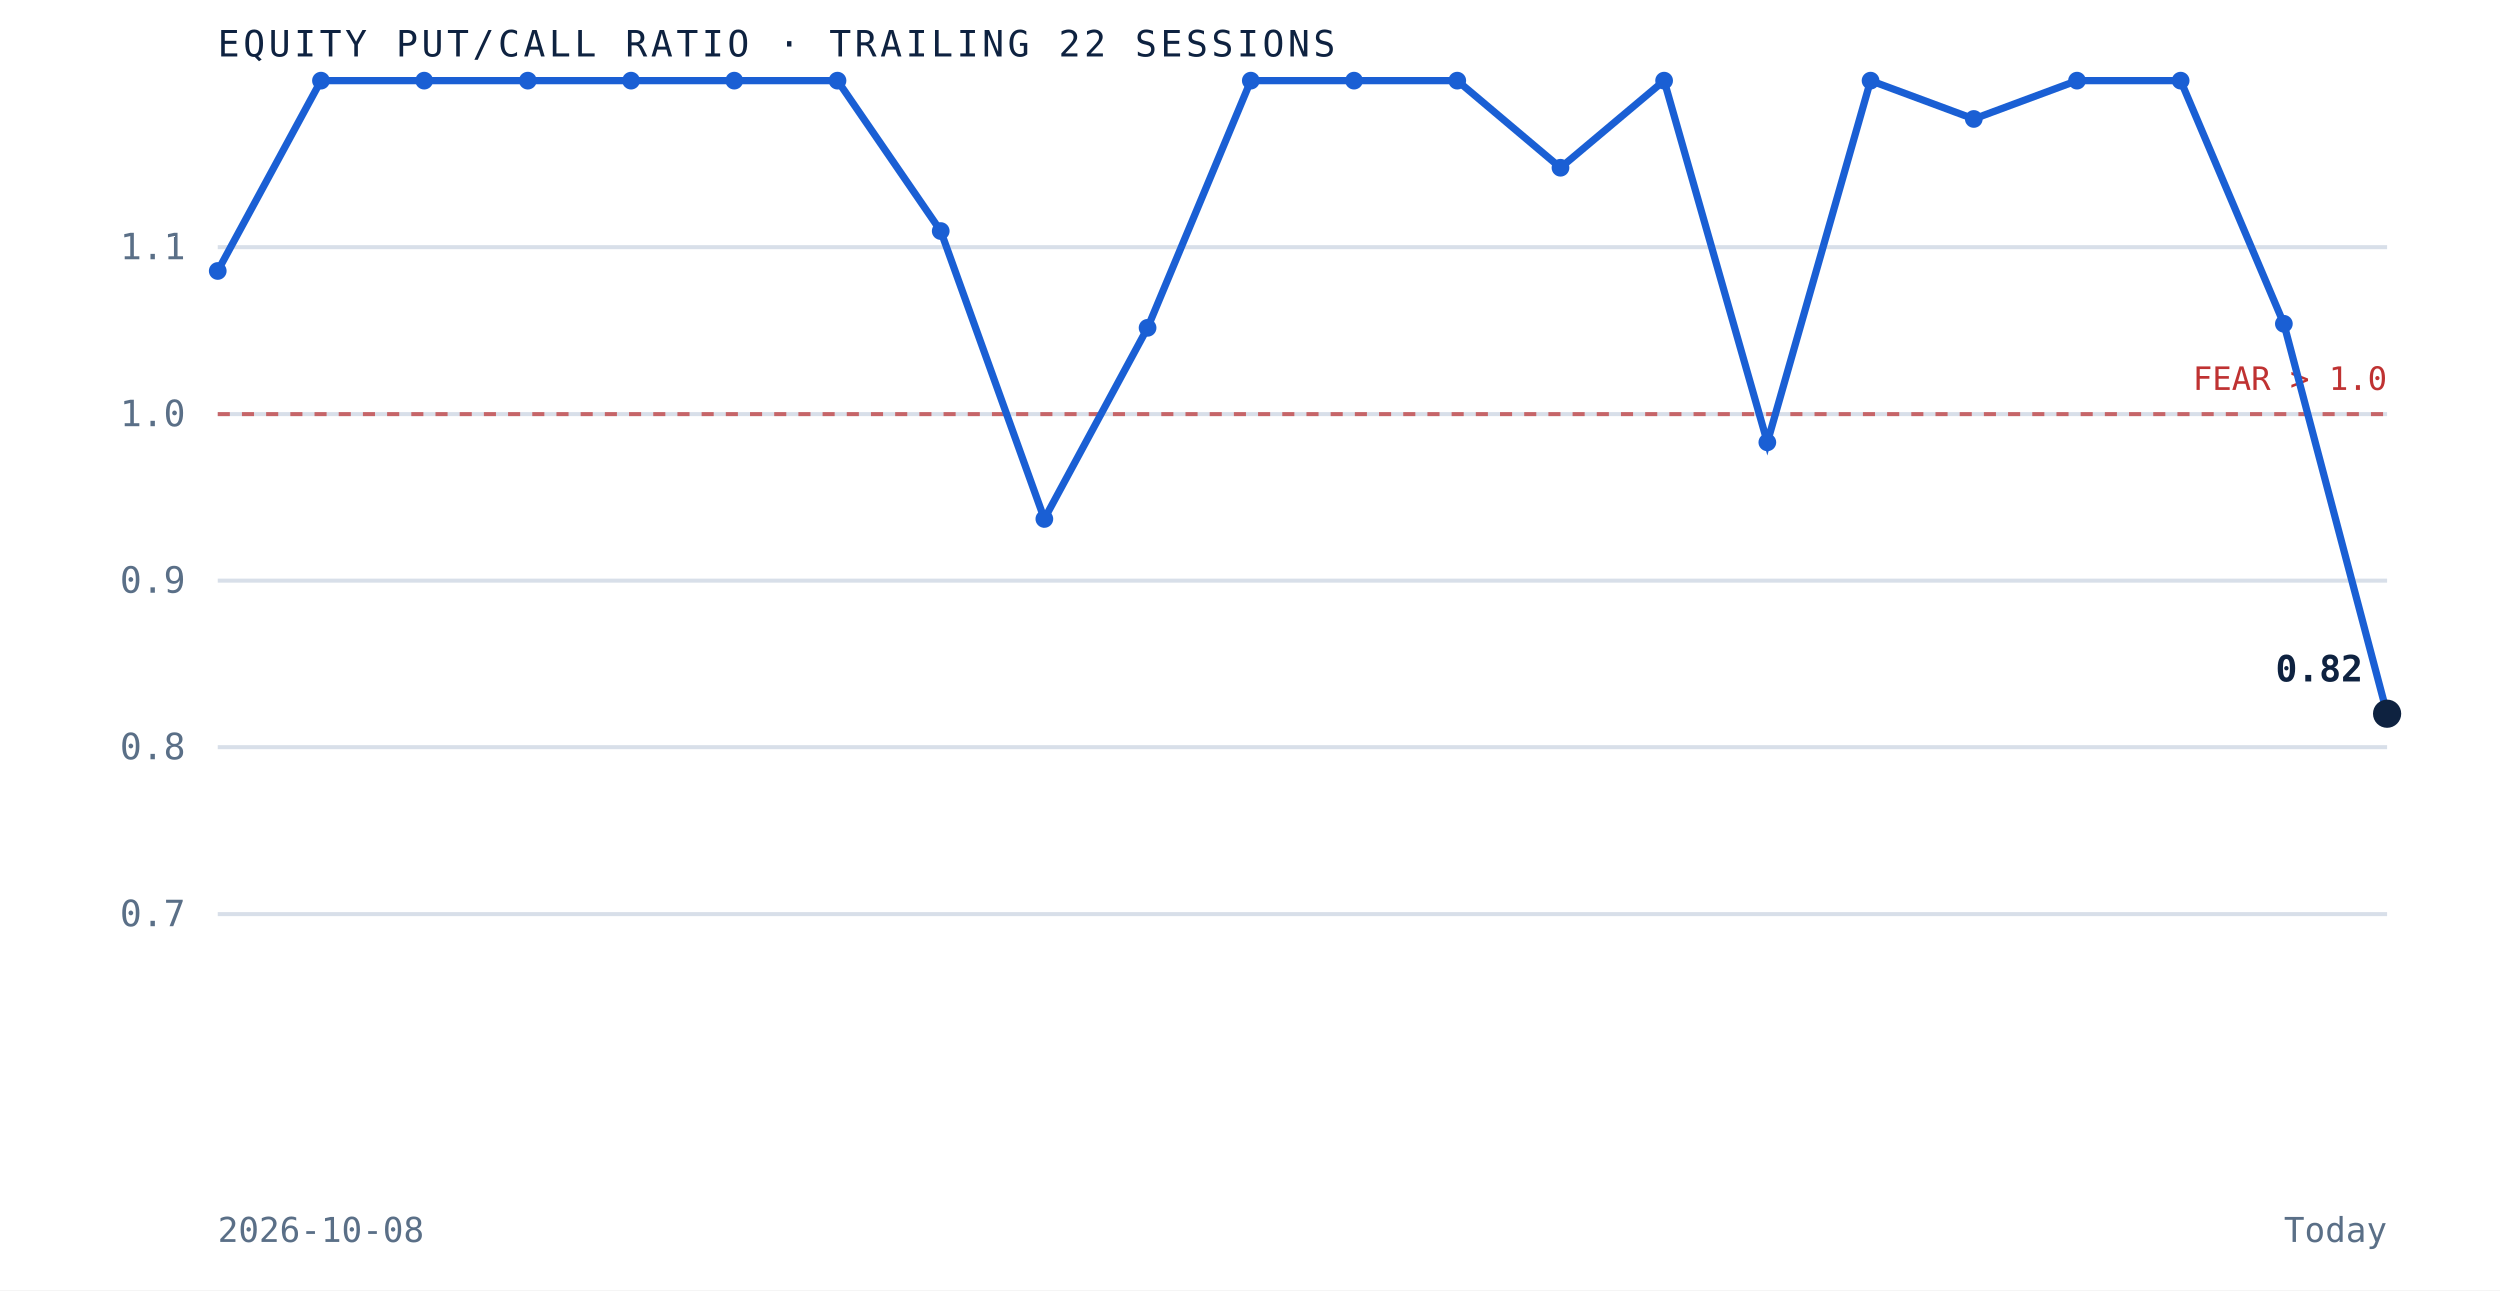
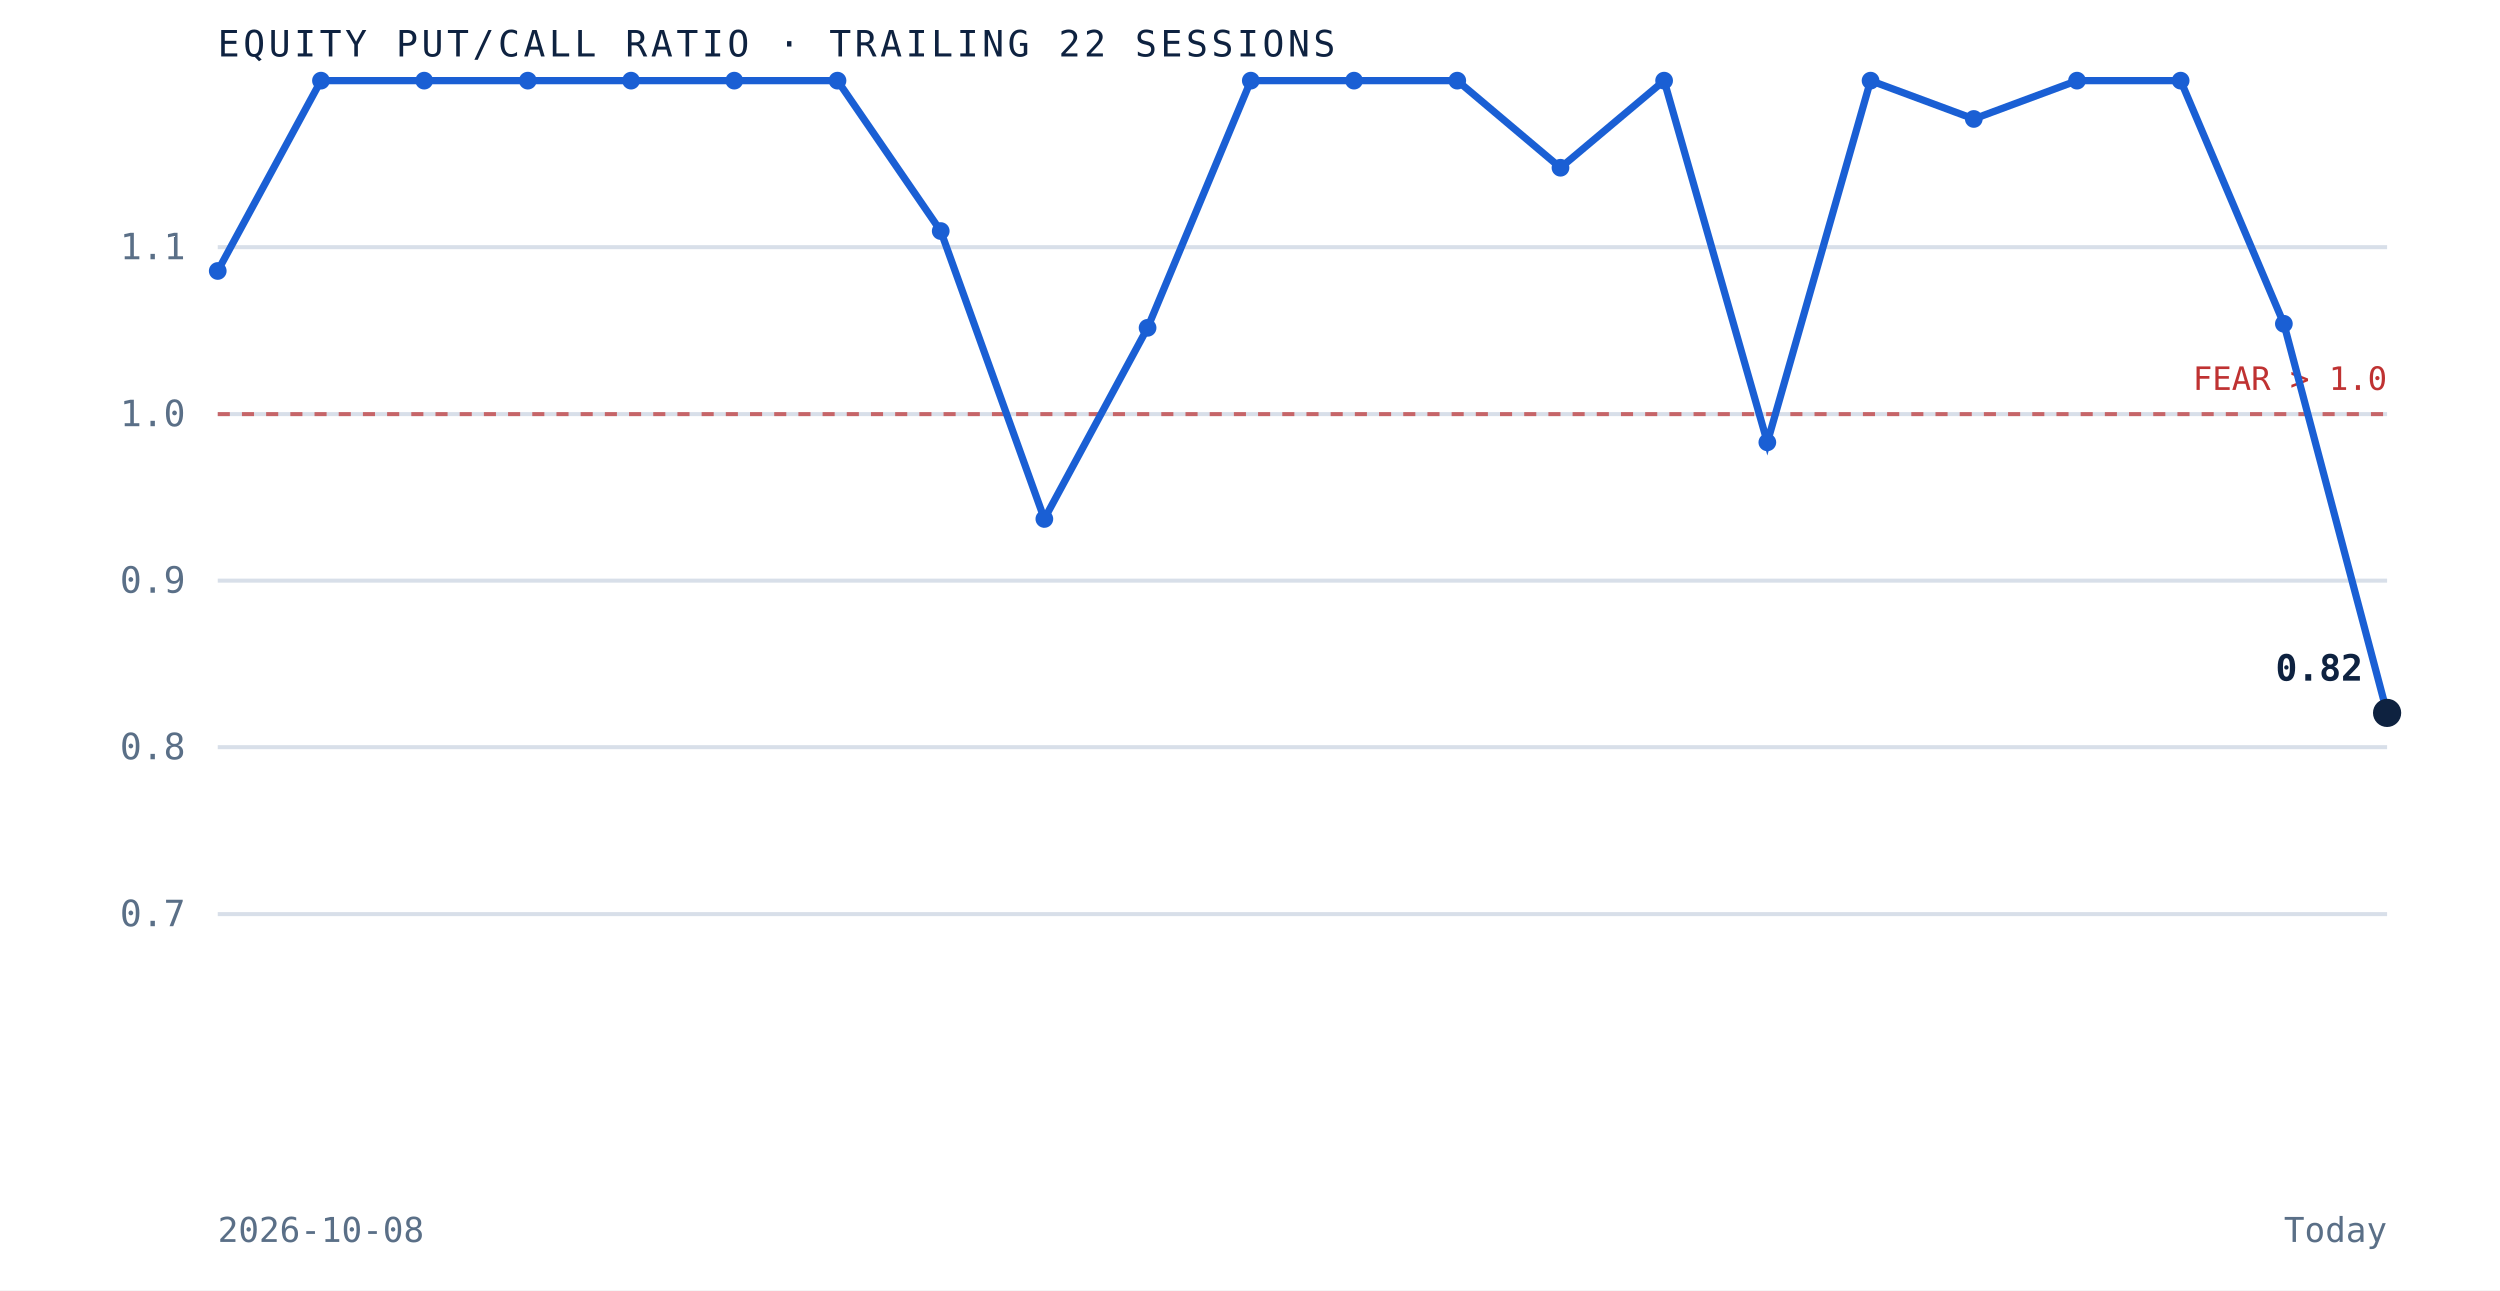
<svg xmlns="http://www.w3.org/2000/svg" viewBox="0 0 620 320" role="img" aria-label="Equity put to call ratio over the trailing 22 sessions" preserveAspectRatio="xMidYMid meet" style="width:100%;height:auto;display:block">
  <rect x="0" y="0" width="620" height="320" fill="white" />
  <line x1="54" y1="226.7" x2="592" y2="226.7" stroke="#d8dfe9" stroke-width="1" />
  <text x="46" y="229.7" text-anchor="end" font-family="'JetBrains Mono', monospace" font-size="9" fill="#5a6f87">0.7</text>
  <line x1="54" y1="185.3" x2="592" y2="185.3" stroke="#d8dfe9" stroke-width="1" />
  <text x="46" y="188.3" text-anchor="end" font-family="'JetBrains Mono', monospace" font-size="9" fill="#5a6f87">0.8</text>
  <line x1="54" y1="144.0" x2="592" y2="144.0" stroke="#d8dfe9" stroke-width="1" />
  <text x="46" y="147.0" text-anchor="end" font-family="'JetBrains Mono', monospace" font-size="9" fill="#5a6f87">0.9</text>
  <line x1="54" y1="102.7" x2="592" y2="102.7" stroke="#d8dfe9" stroke-width="1" />
  <text x="46" y="105.7" text-anchor="end" font-family="'JetBrains Mono', monospace" font-size="9" fill="#5a6f87">1.0</text>
  <line x1="54" y1="61.3" x2="592" y2="61.3" stroke="#d8dfe9" stroke-width="1" />
  <text x="46" y="64.3" text-anchor="end" font-family="'JetBrains Mono', monospace" font-size="9" fill="#5a6f87">1.1</text>
  <line x1="54" y1="102.7" x2="592" y2="102.7" stroke="#bf3232" stroke-width="1" stroke-dasharray="3 3" opacity="0.7" />
  <text x="592" y="96.7" text-anchor="end" font-family="'JetBrains Mono', monospace" font-size="8" fill="#bf3232">FEAR &gt; 1.0</text>
-   <path d="M 54.0 67.2 L 79.6 20.0 L 105.2 20.0 L 130.9 20.0 L 156.5 20.0 L 182.1 20.0 L 207.7 20.0 L 233.3 57.3 L 259.0 128.7 L 284.6 81.3 L 310.2 20.0 L 335.8 20.0 L 361.4 20.0 L 387.0 41.6 L 412.7 20.0 L 438.3 109.7 L 463.9 20.0 L 489.5 29.5 L 515.1 20.0 L 540.8 20.0 L 566.4 80.3 L 592.0 177.0" fill="none" stroke="#1a5fd4" stroke-width="1.8" />
+   <path d="M 54.0 67.2 L 79.6 20.0 L 105.2 20.0 L 130.9 20.0 L 156.5 20.0 L 182.1 20.0 L 207.7 20.0 L 233.3 57.3 L 259.0 128.7 L 284.6 81.3 L 310.2 20.0 L 335.8 20.0 L 361.4 20.0 L 387.0 41.6 L 412.7 20.0 L 438.3 109.7 L 463.9 20.0 L 489.5 29.5 L 515.1 20.0 L 540.8 20.0 L 566.4 80.3 L 592.0 176.8" fill="none" stroke="#1a5fd4" stroke-width="1.8" />
  <circle cx="54.0" cy="67.2" r="2.2" fill="#1a5fd4" />
  <circle cx="79.6" cy="20.0" r="2.2" fill="#1a5fd4" />
  <circle cx="105.2" cy="20.0" r="2.2" fill="#1a5fd4" />
  <circle cx="130.9" cy="20.0" r="2.2" fill="#1a5fd4" />
  <circle cx="156.5" cy="20.0" r="2.2" fill="#1a5fd4" />
  <circle cx="182.1" cy="20.0" r="2.2" fill="#1a5fd4" />
  <circle cx="207.7" cy="20.0" r="2.2" fill="#1a5fd4" />
  <circle cx="233.3" cy="57.3" r="2.2" fill="#1a5fd4" />
  <circle cx="259.0" cy="128.7" r="2.2" fill="#1a5fd4" />
  <circle cx="284.6" cy="81.3" r="2.2" fill="#1a5fd4" />
  <circle cx="310.2" cy="20.0" r="2.2" fill="#1a5fd4" />
  <circle cx="335.8" cy="20.0" r="2.2" fill="#1a5fd4" />
  <circle cx="361.4" cy="20.0" r="2.2" fill="#1a5fd4" />
  <circle cx="387.0" cy="41.6" r="2.2" fill="#1a5fd4" />
  <circle cx="412.7" cy="20.0" r="2.2" fill="#1a5fd4" />
  <circle cx="438.3" cy="109.7" r="2.2" fill="#1a5fd4" />
  <circle cx="463.9" cy="20.0" r="2.2" fill="#1a5fd4" />
  <circle cx="489.5" cy="29.5" r="2.2" fill="#1a5fd4" />
  <circle cx="515.1" cy="20.0" r="2.2" fill="#1a5fd4" />
  <circle cx="540.8" cy="20.0" r="2.2" fill="#1a5fd4" />
  <circle cx="566.4" cy="80.3" r="2.2" fill="#1a5fd4" />
-   <circle cx="592.0" cy="177.0" r="3.5" fill="#0e2240" />
-   <text x="586.0" y="169.0" text-anchor="end" font-family="'JetBrains Mono', monospace" font-size="9" font-weight="bold" fill="#0e2240">0.82</text>
+   <circle cx="592.0" cy="176.8" r="3.5" fill="#0e2240" />
+   <text x="586.0" y="168.8" text-anchor="end" font-family="'JetBrains Mono', monospace" font-size="9" font-weight="bold" fill="#0e2240">0.82</text>
  <text x="54" y="14" font-family="'JetBrains Mono', monospace" font-size="9" letter-spacing="0.1em" fill="#0e2240">EQUITY PUT/CALL RATIO · TRAILING 22 SESSIONS</text>
  <text x="54" y="308" font-family="'JetBrains Mono', monospace" font-size="8.5" fill="#5a6f87">2026-10-08</text>
  <text x="592" y="308" text-anchor="end" font-family="'JetBrains Mono', monospace" font-size="8.5" fill="#5a6f87">Today</text>
</svg>
